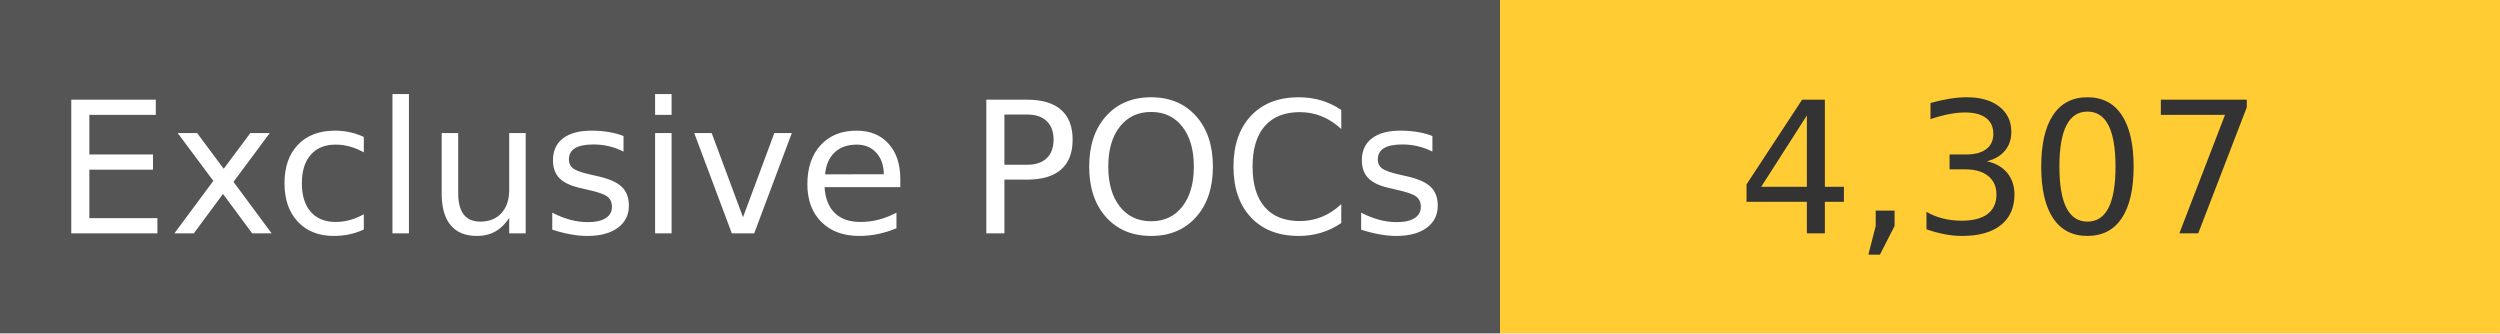
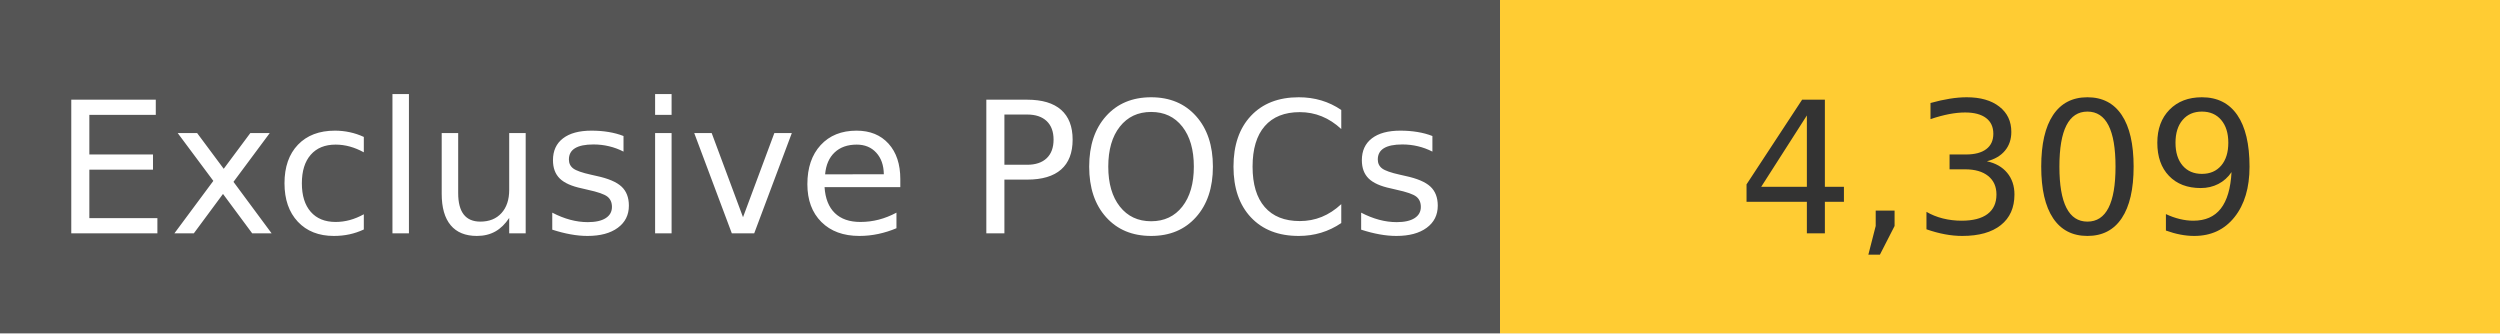
<svg xmlns="http://www.w3.org/2000/svg" width="150" height="20" role="img">
  <linearGradient id="s" x2="0" y2="100%">
    <stop offset="0" stop-color="#bbb" stop-opacity=".1" />
    <stop offset="1" stop-opacity=".1" />
  </linearGradient>
  <g>
    <rect width="90" height="20" fill="#555" />
    <rect x="90" width="267" height="20" fill="#ffcc33" />
  </g>
  <g fill="#fff" text-anchor="middle" font-family="Verdana,Geneva,DejaVu Sans,sans-serif" text-rendering="geometricPrecision" font-size="110">
    <text x="450" y="140" transform="scale(.1)" fill="#fff">
            Exclusive POCs
        </text>
    <text x="1200" y="140" transform="scale(.1)" fill="#333">
-             4,307
+             4,309
        </text>
  </g>
</svg>
